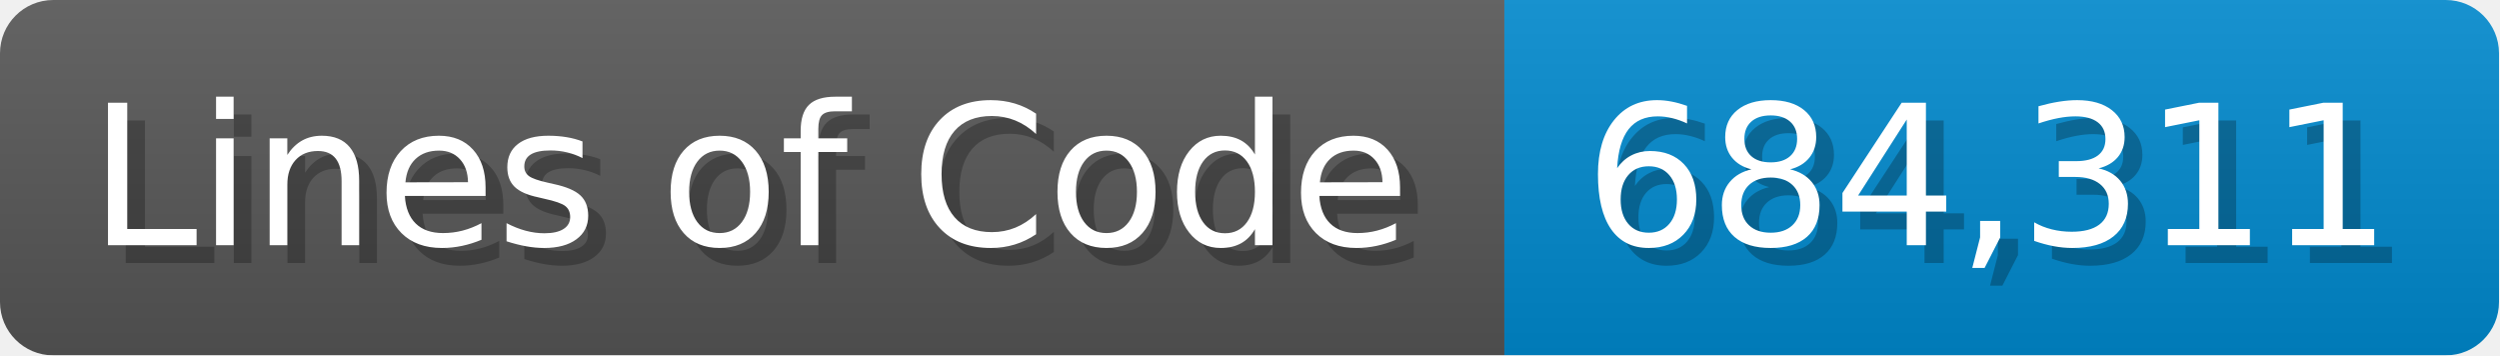
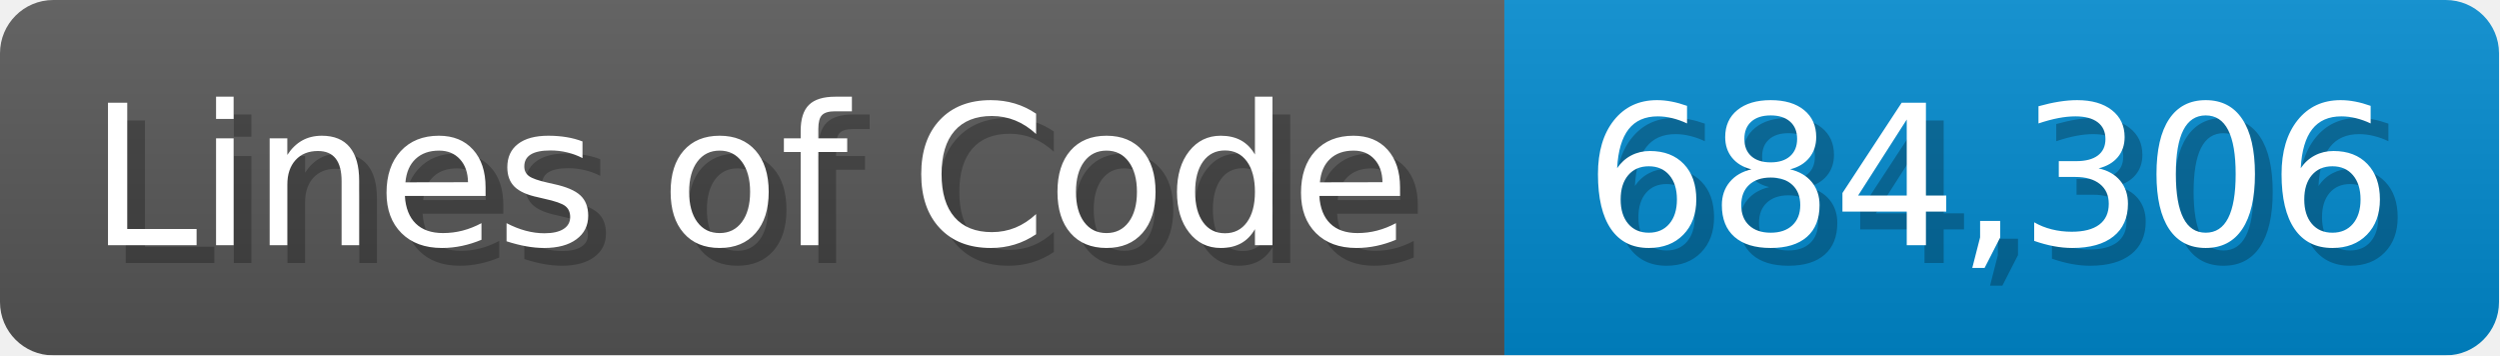
<svg xmlns="http://www.w3.org/2000/svg" width="140.7" height="20" viewBox="0 0 1407 200">
  <linearGradient id="a" x2="0" y2="100%">
    <stop offset="0" stop-opacity=".1" stop-color="#EEE" />
    <stop offset="1" stop-opacity=".1" />
  </linearGradient>
  <mask id="m">
    <rect width="1407" height="200" rx="30" fill="#FFF" />
  </mask>
  <g mask="url(#m)">
    <rect width="847" height="200" fill="#555" />
    <rect width="560" height="200" fill="#08C" x="847" />
    <rect width="1407" height="200" fill="url(#a)" />
  </g>
  <g fill="#fff" text-anchor="start" font-family="Verdana,DejaVu Sans,sans-serif" font-size="110">
    <text x="60" y="148" textLength="747" fill="#000" opacity="0.25">Lines of Code</text>
    <text x="50" y="138" textLength="747">Lines of Code</text>
-     <text x="902" y="148" textLength="460" fill="#000" opacity="0.25">684,311</text>
-     <text x="892" y="138" textLength="460">684,311</text>
+     <text x="902" y="148" textLength="460" fill="#000" opacity="0.25">684,306</text>
+     <text x="892" y="138" textLength="460">684,306</text>
  </g>
</svg>
